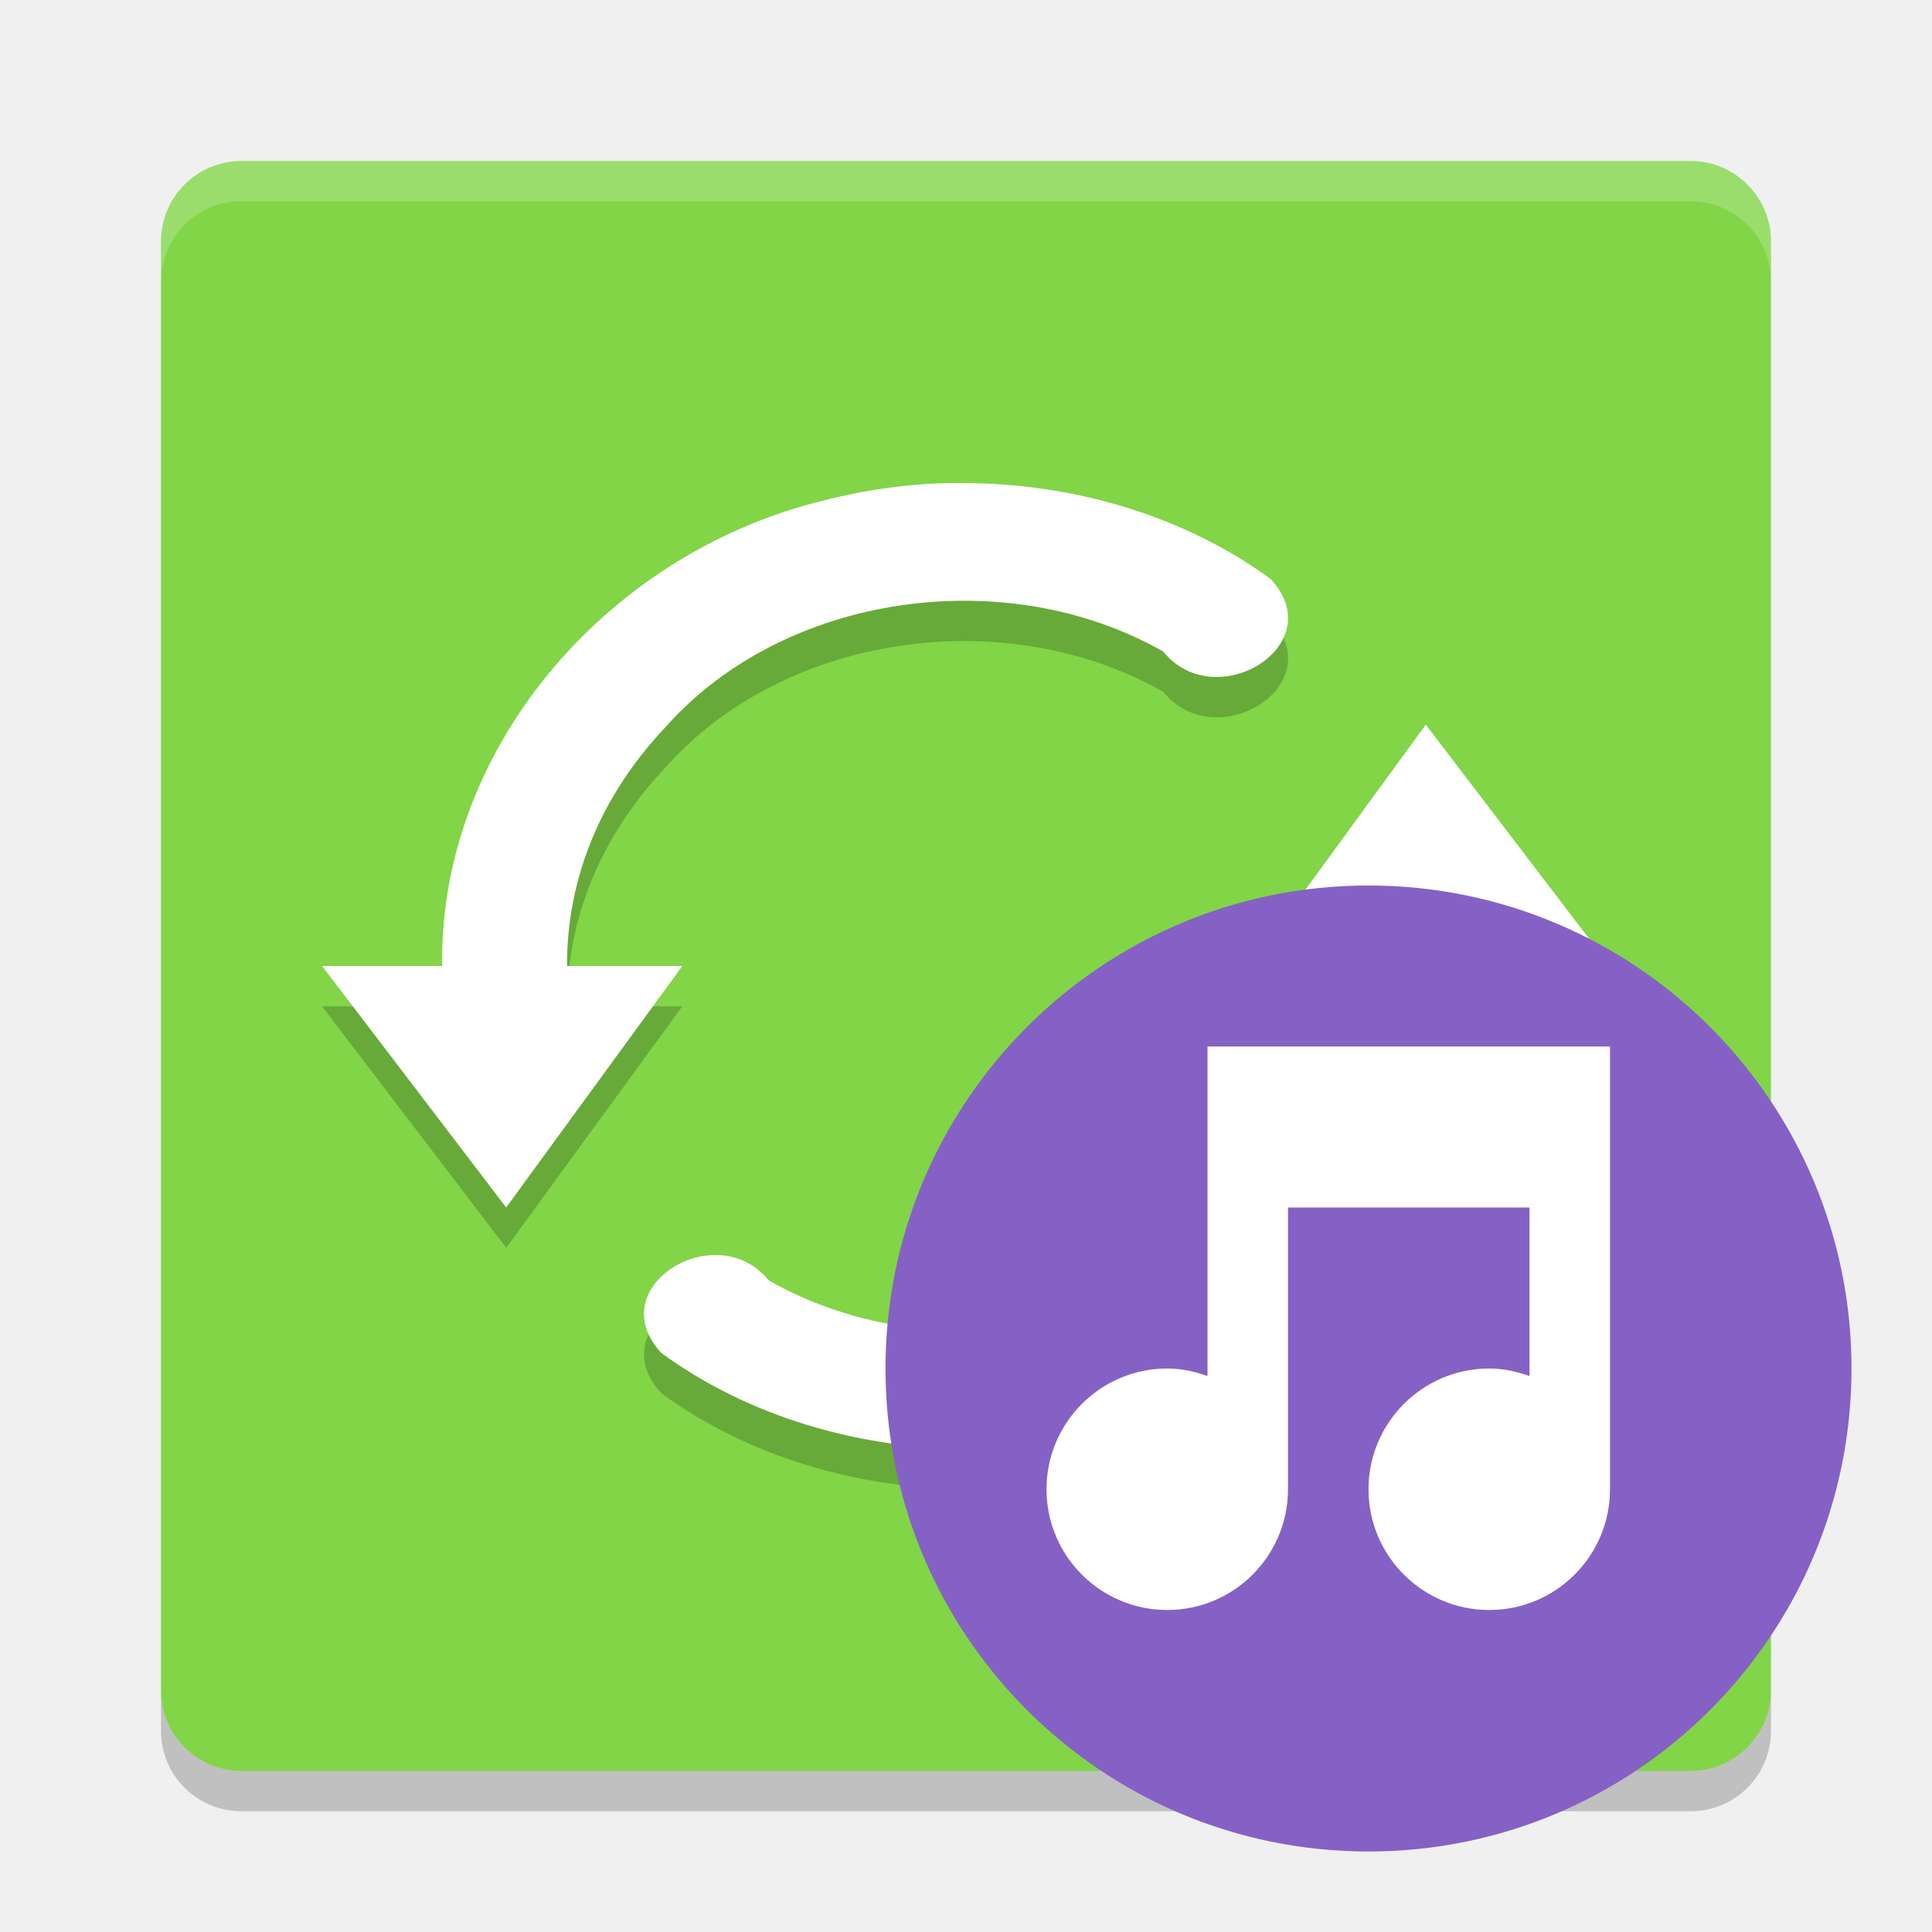
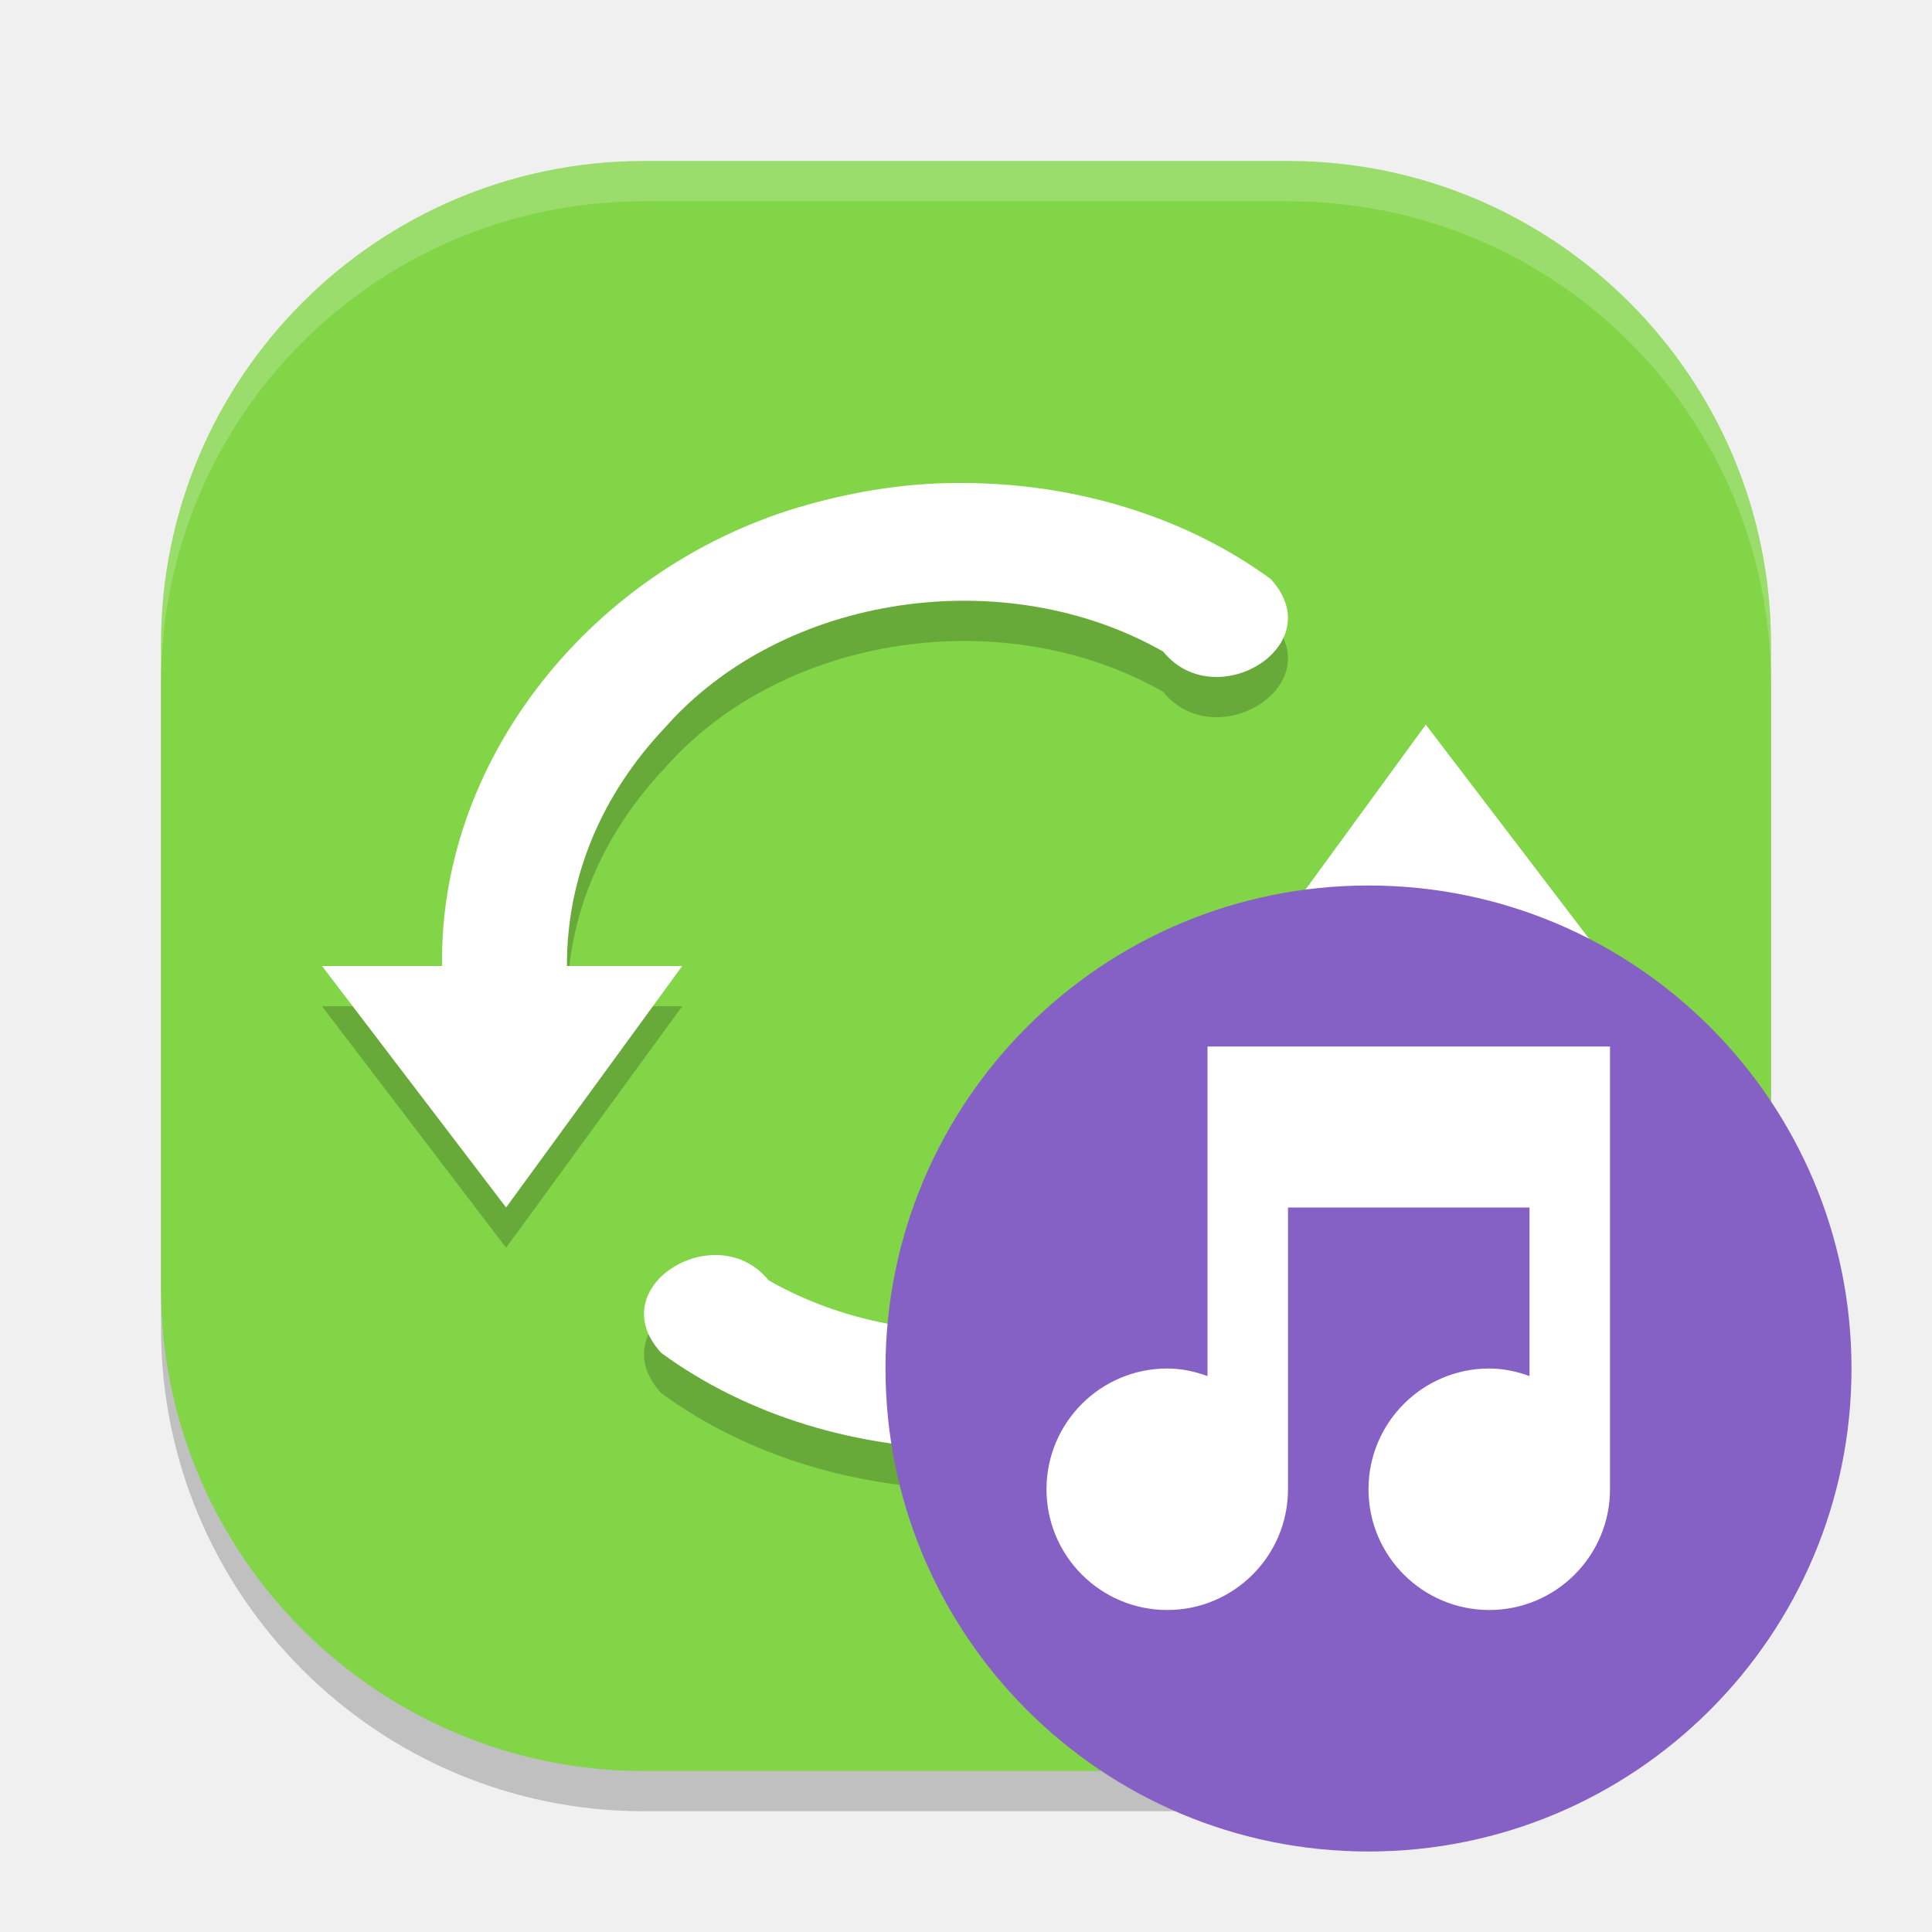
<svg xmlns="http://www.w3.org/2000/svg" width="24" height="24" version="1">
-   <g transform="translate(1,1)">
-     <rect fill="#81d547" width="20" height="20" x="-21" y="-21" rx="1" ry="1" transform="matrix(0,-1,-1,0,0,0)" />
-     <path fill="#fff" opacity=".2" d="m1 2.5v-0.5c0-0.554 0.446-1 1-1h18c0.554 0 1 0.446 1 1v0.5c0-0.554-0.446-1-1-1h-18c-0.554 0-1 0.446-1 1z" />
-     <path opacity=".2" d="m1 20v0.5c0 0.554 0.446 1 1 1h18c0.554 0 1-0.446 1-1v-0.5c0 0.554-0.446 1-1 1h-18c-0.554 0-1-0.446-1-1z" />
-     <path opacity=".2" d="m10.969 5.5c-0.604-0.006-1.204 0.078-1.785 0.229-2.713 0.685-4.733 3.126-4.691 5.772h-1.492l2.287 3 2.188-3h-1.432c-0.005-1.108 0.436-2.136 1.219-2.963 1.472-1.667 4.231-2.058 6.188-0.943 0.65 0.801 2.093-0.079 1.336-0.9-1.077-0.79-2.456-1.191-3.816-1.193zm5.744 3-2.188 3h1.432c0.005 1.108-0.436 2.136-1.219 2.963-1.472 1.667-4.231 2.058-6.188 0.943-0.65-0.801-2.093 0.079-1.336 0.9 1.077 0.79 2.456 1.191 3.816 1.193 0.604 0.006 1.203-0.078 1.785-0.229 2.713-0.685 4.733-3.126 4.691-5.771h1.492l-2.287-3z" />
-     <path fill="#fff" d="m10.969 5c-0.604-0.006-1.204 0.078-1.785 0.229-2.713 0.685-4.733 3.126-4.691 5.771h-1.492l2.287 3 2.188-3h-1.432c-0.005-1.108 0.436-2.136 1.219-2.963 1.472-1.667 4.231-2.058 6.187-0.943 0.65 0.801 2.093-0.079 1.336-0.9-1.077-0.79-2.456-1.191-3.816-1.193zm5.744 3-2.188 3h1.432c0.005 1.108-0.436 2.136-1.219 2.963-1.472 1.667-4.231 2.058-6.188 0.943-0.65-0.801-2.093 0.079-1.336 0.9 1.077 0.79 2.456 1.191 3.816 1.193 0.604 0.006 1.203-0.078 1.785-0.229 2.713-0.685 4.733-3.126 4.691-5.771h1.492l-2.288-3z" />
-     <circle fill="#8561c5" cx="16" cy="16" r="6" />
-     <path fill="#fff" d="m14 12v4.094c-0.158-0.057-0.322-0.094-0.5-0.094-0.828 0-1.5 0.672-1.5 1.5s0.672 1.5 1.5 1.5 1.5-0.672 1.5-1.5v-3.5h3v2.094c-0.158-0.057-0.322-0.094-0.5-0.094-0.828 0-1.5 0.672-1.5 1.5s0.672 1.5 1.5 1.5 1.5-0.672 1.5-1.5v-5.5h-0.5z" />
-   </g>
+   <rect width="20" height="20" x="-22.5" y="-22" rx="6" ry="6" transform="matrix(0,-1,-1,0,0,0)" style="opacity:0.2" />
+   <rect style="fill:#81d547" width="20" height="20" x="-22" y="-22" rx="6" ry="6" transform="matrix(0,-1,-1,0,0,0)" />
+   <path style="opacity:0.2" d="M 11.969,6.5 C 11.365,6.494 10.765,6.578 10.184,6.728 7.471,7.413 5.451,9.854 5.492,12.5 H 4 l 2.287,3 2.188,-3 H 7.043 C 7.038,11.392 7.479,10.364 8.262,9.537 9.734,7.87 12.493,7.479 14.449,8.594 15.099,9.395 16.543,8.515 15.785,7.693 14.708,6.903 13.329,6.503 11.969,6.5 Z m 5.744,3 -2.188,3 h 1.432 c 0.005,1.108 -0.436,2.136 -1.219,2.963 -1.472,1.667 -4.231,2.058 -6.188,0.943 -0.65,-0.801 -2.093,0.079 -1.336,0.9 1.077,0.79 2.456,1.191 3.816,1.193 0.604,0.006 1.203,-0.078 1.785,-0.229 2.713,-0.685 4.733,-3.126 4.691,-5.771 h 1.492 l -2.287,-3 z" />
+   <path style="fill:#ffffff" d="M 11.969,6 C 11.365,5.994 10.765,6.078 10.184,6.229 7.471,6.914 5.451,9.354 5.492,12 H 4 l 2.287,3 2.188,-3 H 7.043 C 7.038,10.892 7.479,9.864 8.262,9.037 9.734,7.37 12.493,6.979 14.449,8.094 15.099,8.895 16.542,8.015 15.785,7.193 14.708,6.403 13.329,6.003 11.969,6 Z m 5.744,3 -2.188,3 h 1.432 c 0.005,1.108 -0.436,2.136 -1.219,2.963 -1.472,1.667 -4.231,2.058 -6.188,0.943 -0.65,-0.801 -2.093,0.079 -1.336,0.9 1.077,0.79 2.456,1.191 3.816,1.193 0.604,0.006 1.203,-0.078 1.785,-0.229 2.713,-0.685 4.733,-3.126 4.691,-5.771 h 1.492 l -2.288,-3 z" />
+   <circle style="fill:#8561c5" cx="17" cy="17" r="6" />
+   <path style="fill:#ffffff" d="m 15,13 v 4.094 c -0.158,-0.057 -0.322,-0.094 -0.5,-0.094 -0.828,0 -1.5,0.672 -1.5,1.5 0,0.828 0.672,1.5 1.5,1.5 0.828,0 1.5,-0.672 1.5,-1.5 v -3.5 h 3 v 2.094 c -0.158,-0.057 -0.322,-0.094 -0.5,-0.094 -0.828,0 -1.5,0.672 -1.5,1.5 0,0.828 0.672,1.5 1.5,1.5 0.828,0 1.5,-0.672 1.5,-1.5 v -5.5 h -0.5 z" />
+   <path style="fill:#ffffff;opacity:0.2" d="M 8 2 C 4.676 2 2 4.676 2 8 L 2 8.5 C 2 5.176 4.676 2.5 8 2.5 L 16 2.5 C 19.324 2.5 22 5.176 22 8.5 L 22 8 C 22 4.676 19.324 2 16 2 L 8 2 z" />
</svg>
